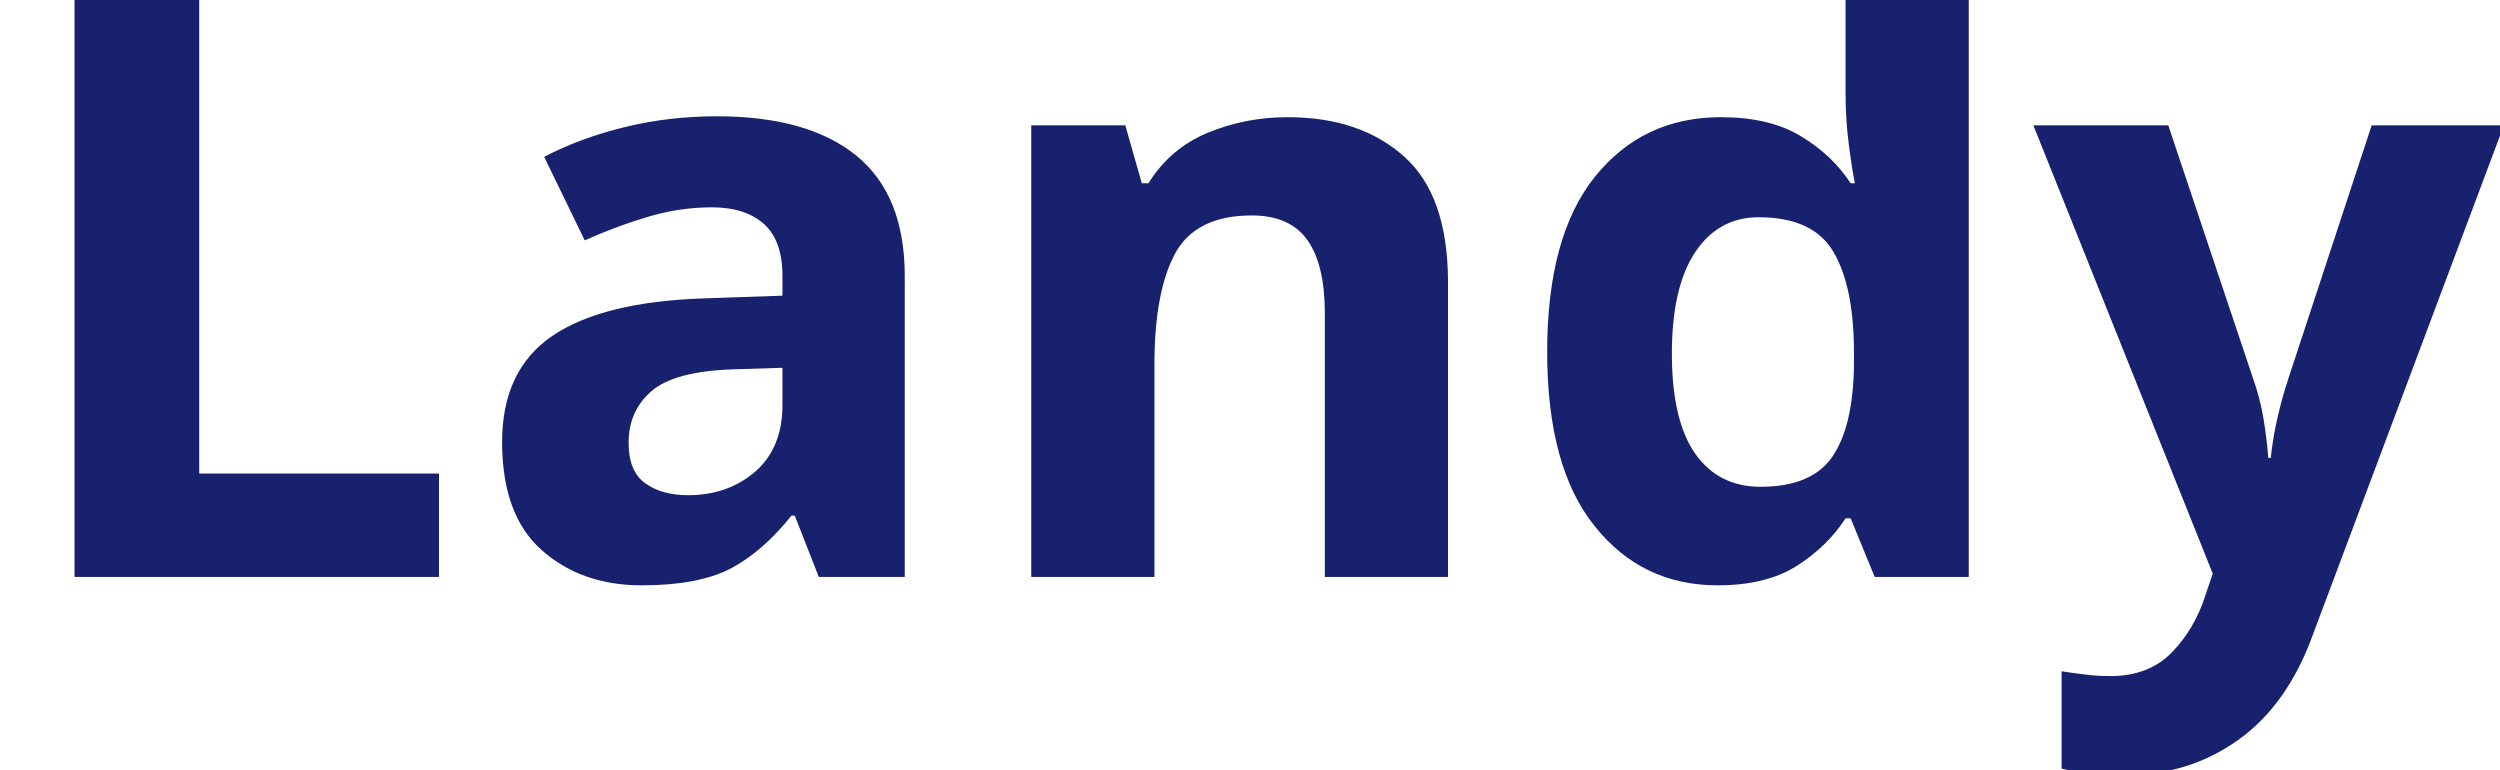
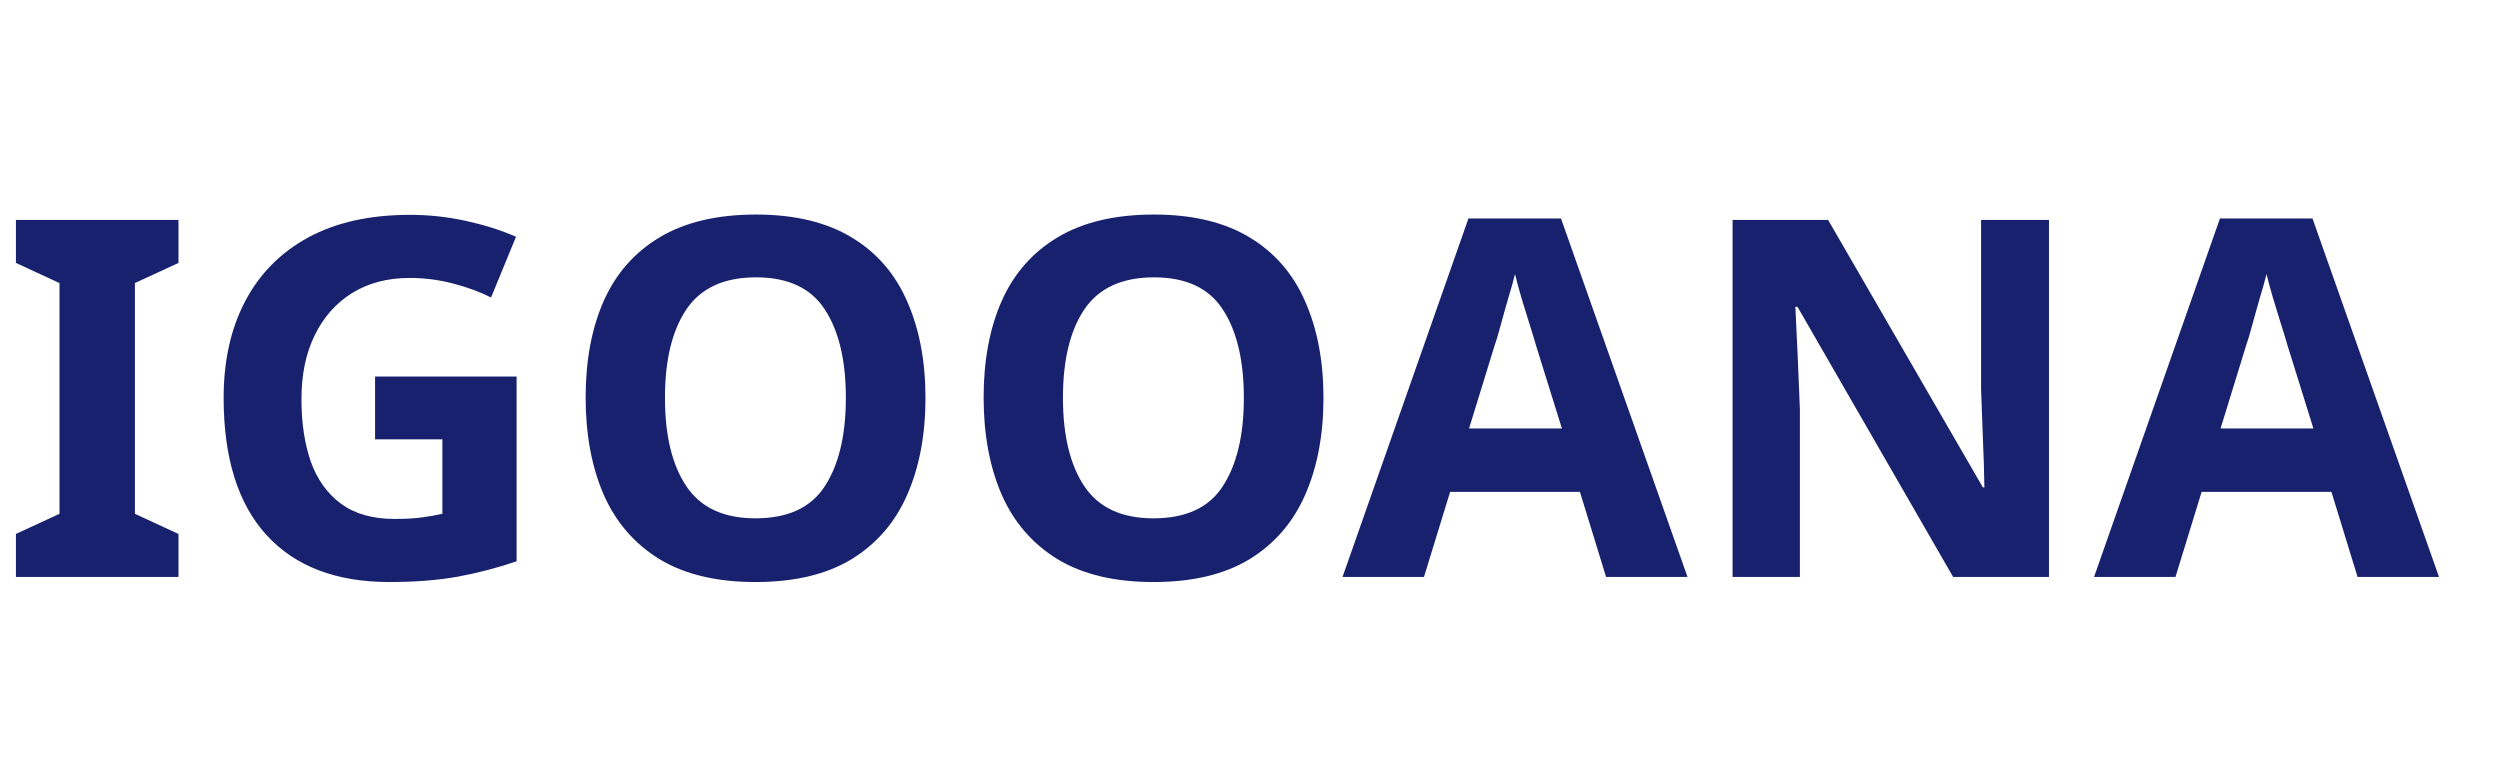
<svg xmlns="http://www.w3.org/2000/svg" viewBox="0 0 130 40">
-   <text y="30" font-family="Motiva Sans Bold, sans-serif" fill="#18216d" font-size="43px" font-weight="700">Landy</text>
+   <text y="30" font-family="Motiva Sans Bold, sans-serif" fill="#18216d" font-size="26px" font-weight="700">IGOOANA</text>
</svg>
